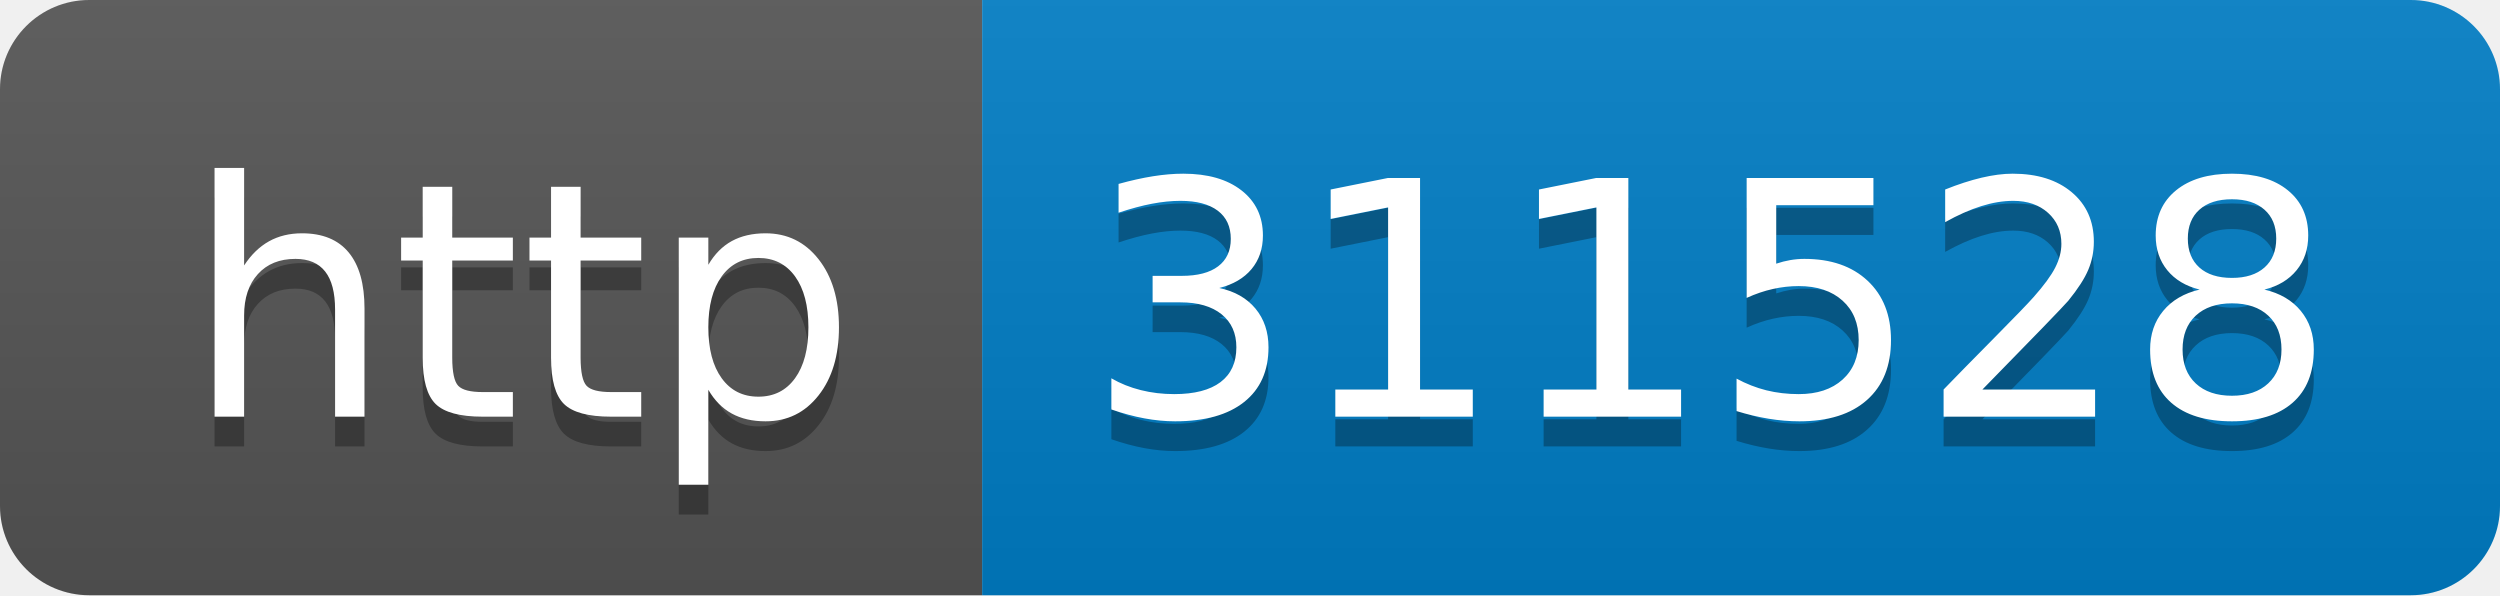
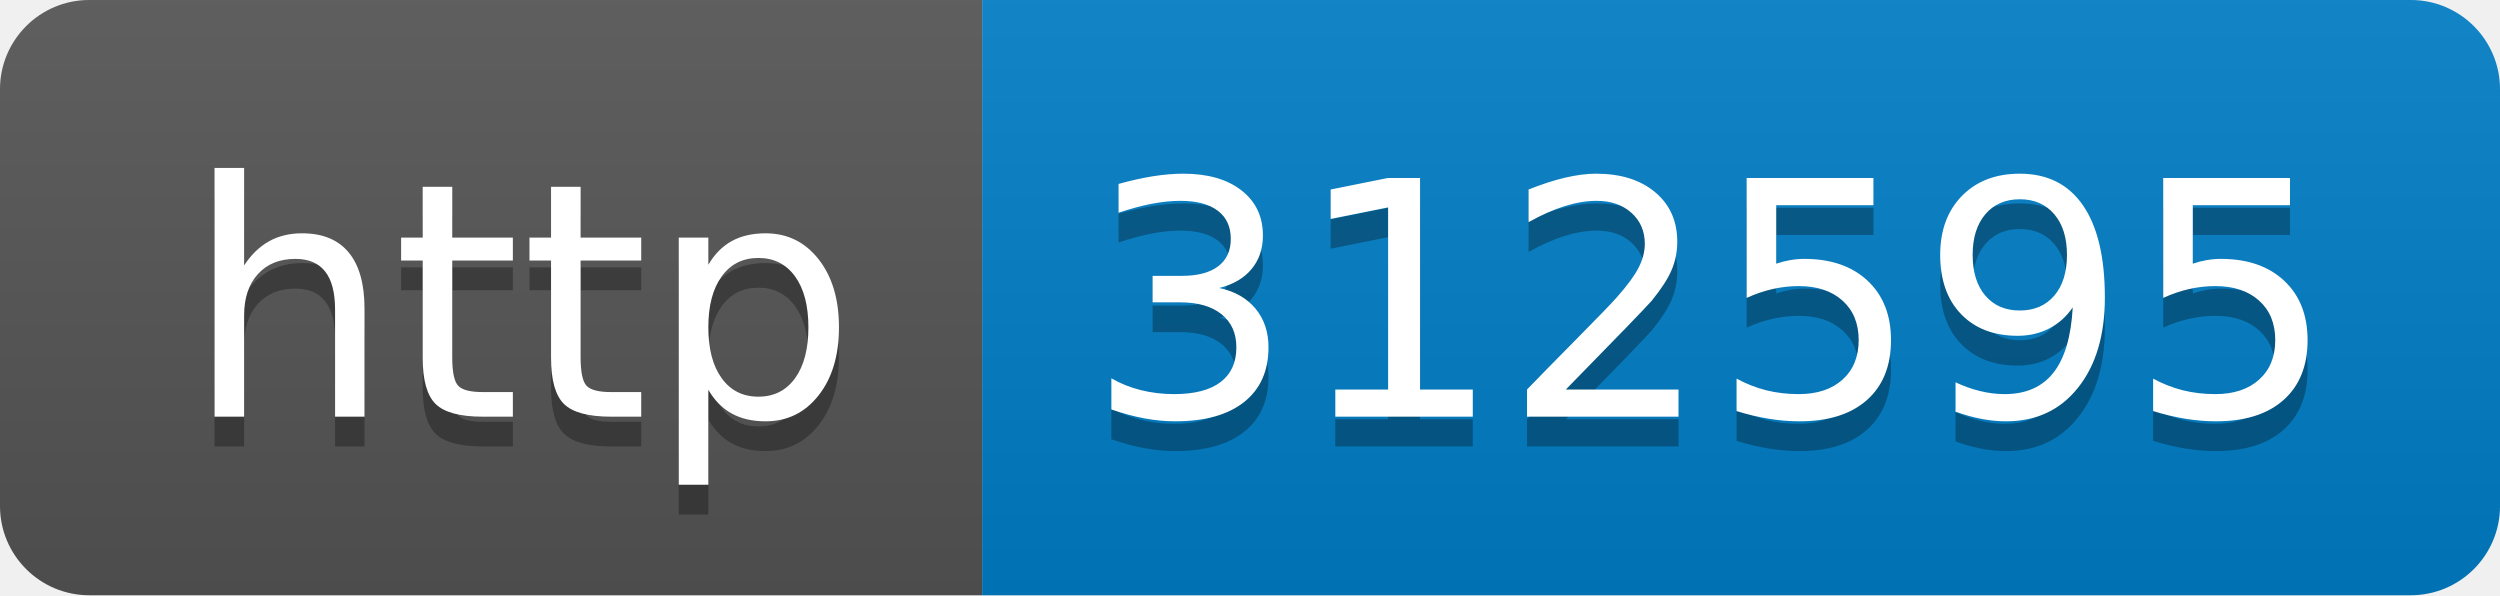
- <svg xmlns="http://www.w3.org/2000/svg" width="84" height="20" role="img" aria-label="http: 311528">
+ <svg xmlns="http://www.w3.org/2000/svg" width="84" height="20" role="img" aria-label="http: 312595">
  <linearGradient id="s" x2="0" y2="100%">
    <stop offset="0" stop-color="#bbb" stop-opacity=".1" />
    <stop offset="1" stop-opacity=".1" />
  </linearGradient>
  <clipPath id="r">
    <rect width="84" height="20" rx="3" fill="#fff" />
  </clipPath>
  <g clip-path="url(#r)">
    <rect width="33" height="20" fill="#555" />
    <rect x="33" width="51" height="20" fill="#007ec6" />
    <rect width="84" height="20" fill="url(#s)" />
  </g>
  <g fill="#fff" text-anchor="middle" font-family="Verdana,Geneva,DejaVu Sans,sans-serif" text-rendering="geometricPrecision" font-size="110">
    <text aria-hidden="true" x="175" y="150" fill="#010101" fill-opacity=".3" transform="scale(.1)" textLength="230">http</text>
    <text x="175" y="140" transform="scale(.1)" fill="#fff" textLength="230">http</text>
-     <text aria-hidden="true" x="575" y="150" fill="#010101" fill-opacity=".3" transform="scale(.1)" textLength="410">311528</text>
-     <text x="575" y="140" transform="scale(.1)" fill="#fff" textLength="410">311528</text>
+     <text aria-hidden="true" x="575" y="150" fill="#010101" fill-opacity=".3" transform="scale(.1)" textLength="410">312595</text>
+     <text x="575" y="140" transform="scale(.1)" fill="#fff" textLength="410">312595</text>
  </g>
</svg>
